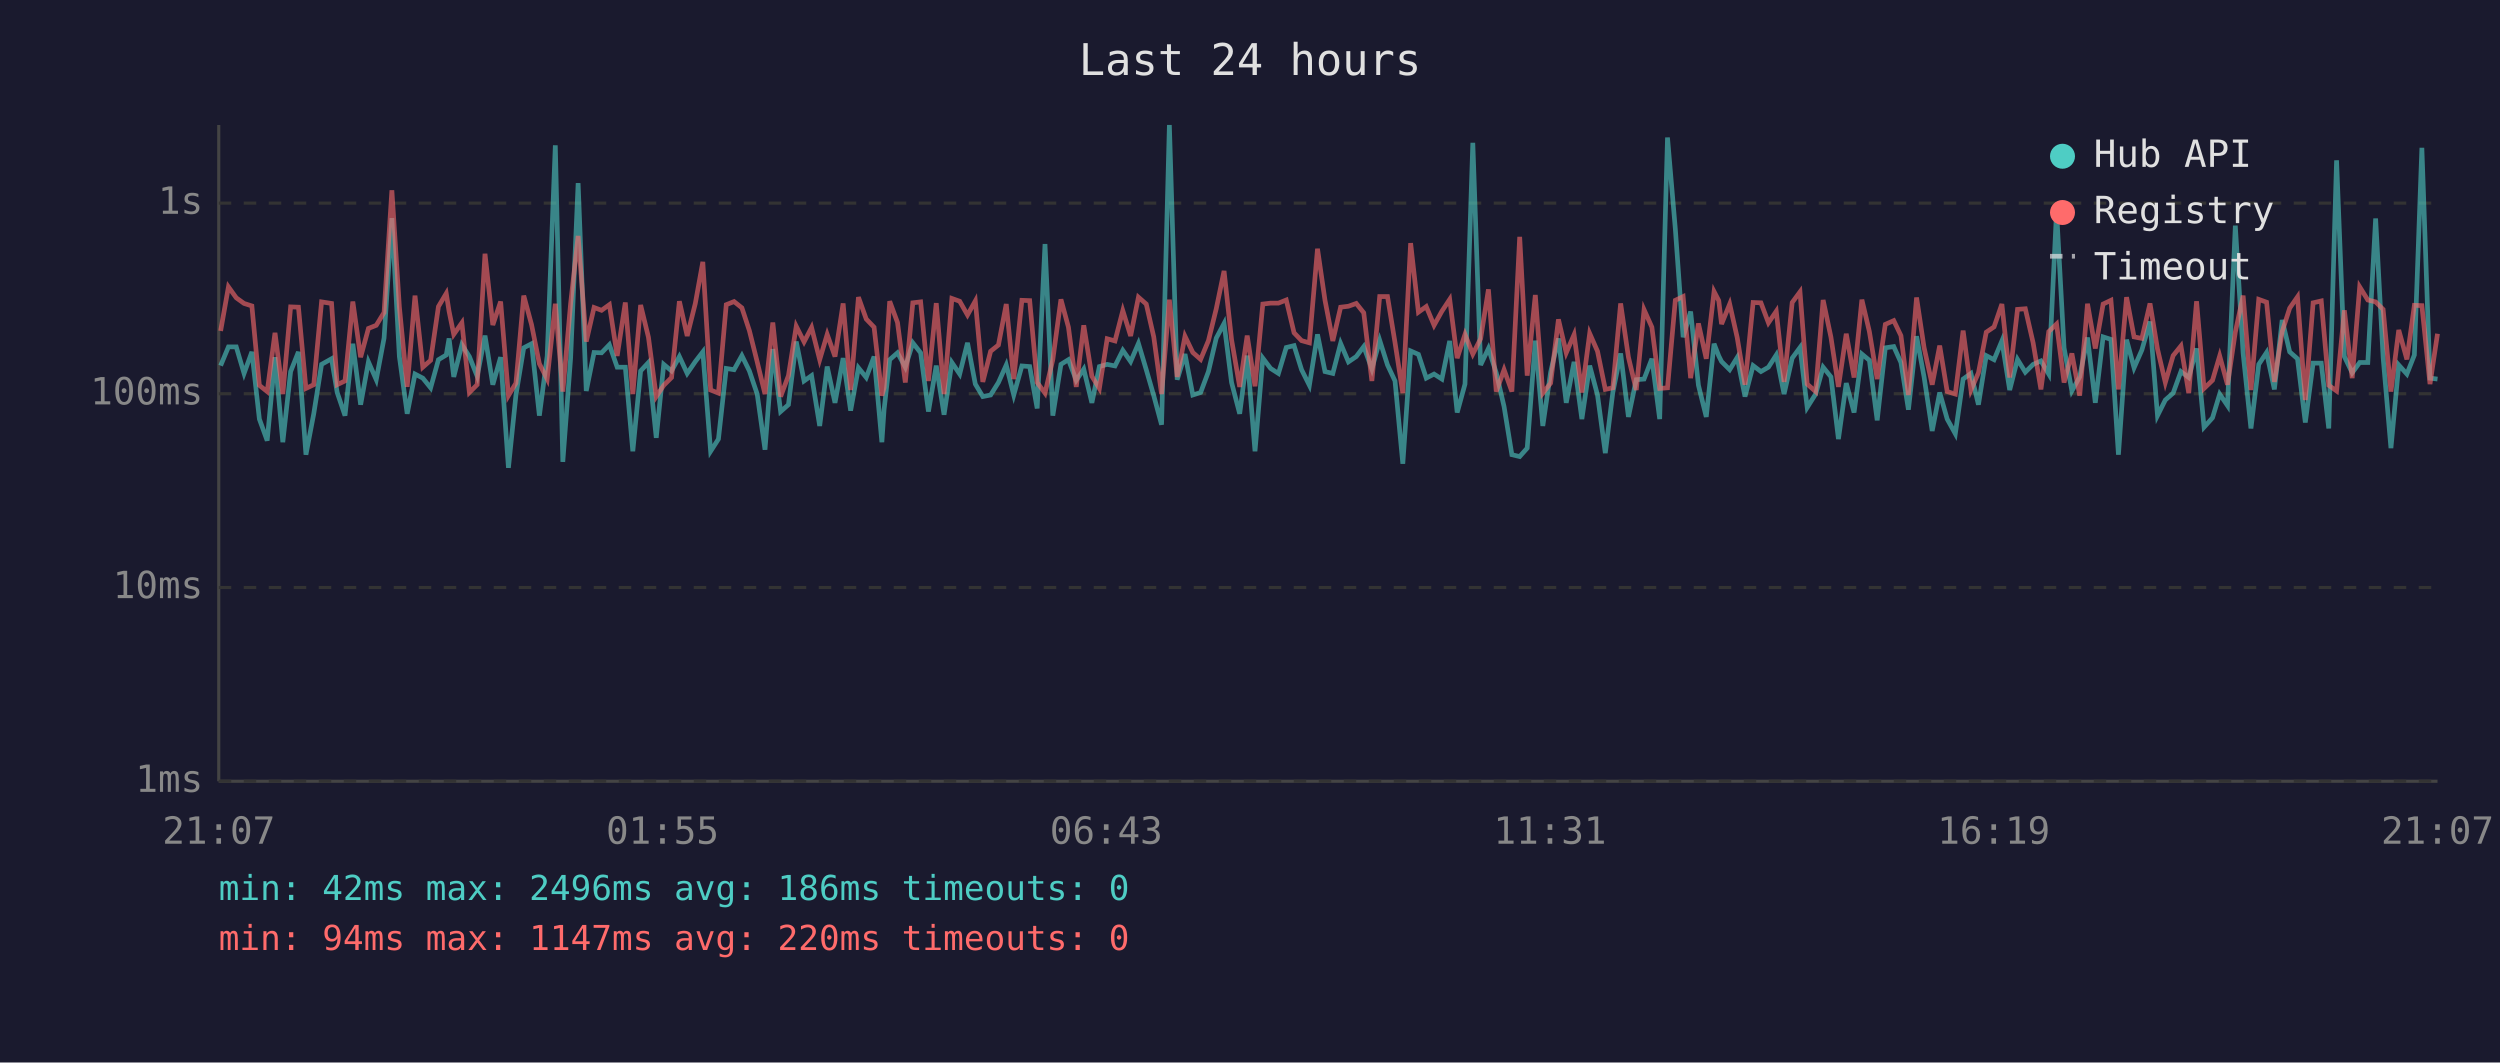
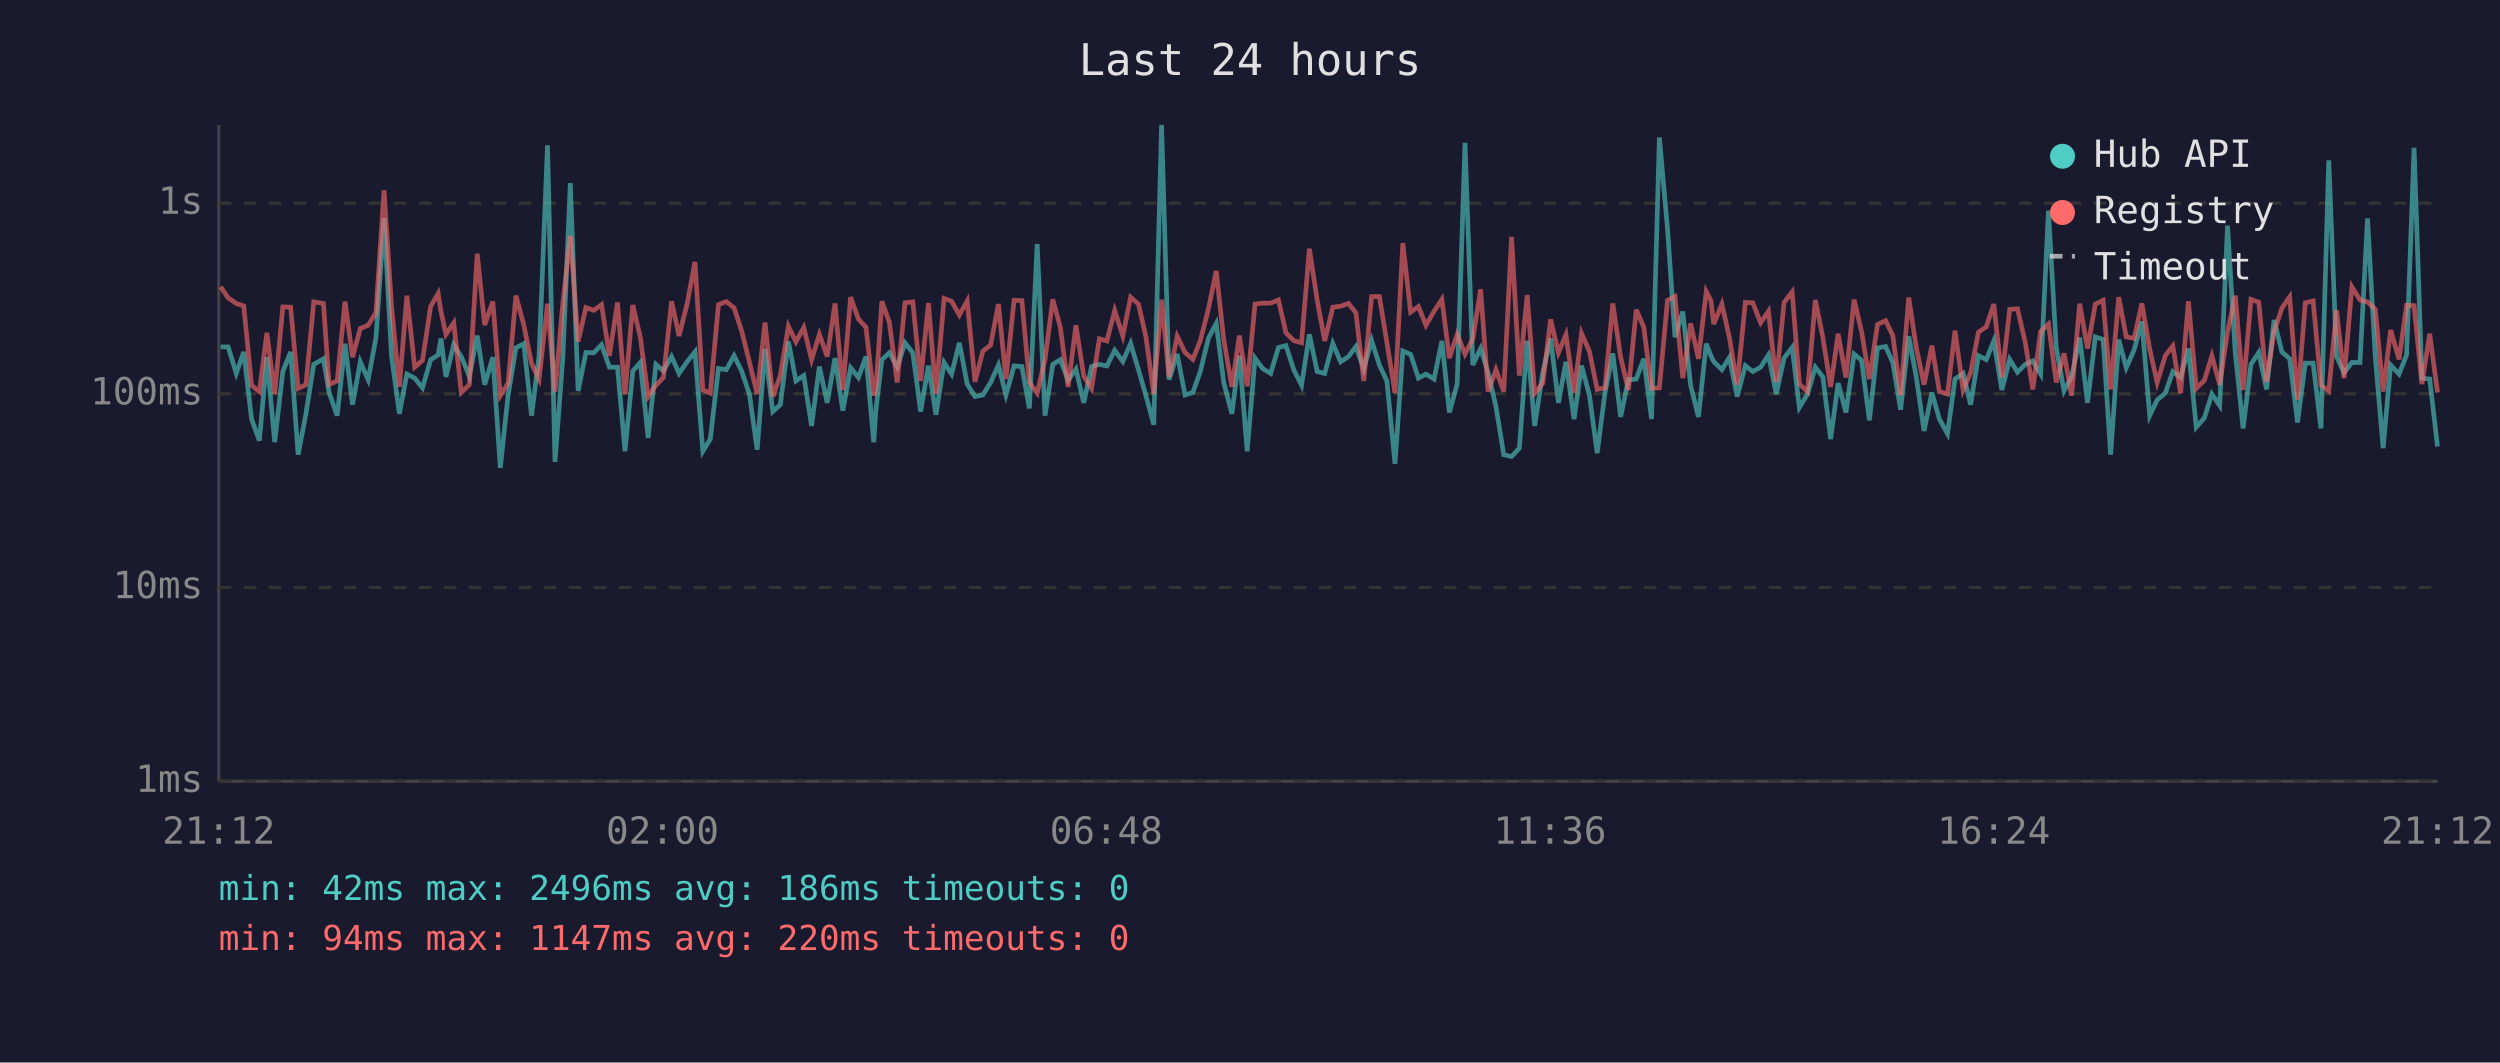
<svg xmlns="http://www.w3.org/2000/svg" viewBox="0 0 800 340" font-family="monospace" font-size="12">
  <rect width="800" height="340" fill="#1a1a2e" />
  <text x="400" y="24" fill="#e0e0e0" font-size="14" text-anchor="middle">Last 24 hours</text>
  <line x1="70" y1="40" x2="70" y2="250" stroke="#444" stroke-width="1" />
  <line x1="70" y1="250" x2="780" y2="250" stroke="#444" stroke-width="1" />
  <line x1="70" y1="250" x2="780" y2="250" stroke="#333" stroke-width="1" stroke-dasharray="4" />
  <text x="65" y="250" fill="#888" text-anchor="end" dominant-baseline="middle">1ms</text>
  <line x1="70" y1="188" x2="780" y2="188" stroke="#333" stroke-width="1" stroke-dasharray="4" />
  <text x="65" y="188" fill="#888" text-anchor="end" dominant-baseline="middle">10ms</text>
  <line x1="70" y1="126" x2="780" y2="126" stroke="#333" stroke-width="1" stroke-dasharray="4" />
  <text x="65" y="126" fill="#888" text-anchor="end" dominant-baseline="middle">100ms</text>
  <line x1="70" y1="65" x2="780" y2="65" stroke="#333" stroke-width="1" stroke-dasharray="4" />
  <text x="65" y="65" fill="#888" text-anchor="end" dominant-baseline="middle">1s</text>
-   <text x="70" y="270" fill="#888" text-anchor="middle">21:07</text>
-   <text x="212" y="270" fill="#888" text-anchor="middle">01:55</text>
-   <text x="354" y="270" fill="#888" text-anchor="middle">06:43</text>
-   <text x="496" y="270" fill="#888" text-anchor="middle">11:31</text>
-   <text x="638" y="270" fill="#888" text-anchor="middle">16:19</text>
-   <text x="780" y="270" fill="#888" text-anchor="middle">21:07</text>
-   <polyline points="70.6,117.0 73.1,111.0 75.6,111.0 78.1,119.5 80.6,112.6 83.0,134.1 85.5,141.0 88.0,114.3 90.5,141.5 93.0,118.9 95.5,112.6 97.9,145.5 100.4,132.4 102.9,116.6 106.1,114.8 107.9,125.6 110.4,133.0 112.9,110.0 115.4,129.5 117.9,115.8 120.4,121.5 122.9,108.2 125.4,69.8 127.8,114.1 130.3,132.4 132.8,119.7 135.3,121.0 137.8,124.1 140.3,115.1 142.8,113.6 143.7,108.3 145.2,120.6 147.8,110.3 150.2,114.1 152.7,120.4 155.2,107.4 157.7,123.1 160.2,114.3 162.7,149.7 165.1,126.4 167.6,111.3 170.1,110.0 172.6,133.0 175.1,113.9 177.7,46.5 180.1,147.8 182.6,114.6 185.0,58.6 187.6,125.1 190.1,112.8 192.5,112.9 195.0,110.3 197.5,117.5 200.1,117.5 202.5,144.4 205.0,118.7 207.5,116.0 210.0,140.1 212.4,116.6 214.9,118.7 217.4,114.1 219.9,119.5 222.5,115.7 224.9,112.6 227.4,144.4 229.9,140.5 232.4,117.9 234.9,118.3 237.4,113.8 239.8,118.7 242.3,126.1 244.8,143.9 247.3,111.7 249.8,131.7 252.3,129.5 254.8,109.3 257.3,121.9 259.7,120.2 262.3,136.3 264.7,117.3 267.2,128.9 269.8,114.6 272.2,131.4 274.7,117.7 277.2,120.8 279.7,114.1 282.2,141.5 282.9,131.1 284.7,115.1 287.2,112.9 289.7,117.5 292.1,109.7 294.6,112.9 297.1,131.7 299.6,117.0 302.1,132.7 304.6,116.0 307.1,119.7 309.6,109.7 312.1,122.9 314.5,126.9 317.0,126.4 319.5,122.4 322.0,116.8 324.4,126.4 327.0,117.1 329.5,117.3 331.9,130.7 334.4,78.1 336.9,133.0 339.5,116.6 341.9,115.1 344.4,121.7 346.8,118.1 349.4,128.9 351.8,117.3 354.3,116.6 356.8,117.1 359.3,112.1 361.8,115.7 364.3,109.9 366.8,118.3 369.2,126.6 371.7,135.9 374.2,40.0 376.7,121.5 379.2,113.3 381.7,126.4 384.2,125.6 386.7,118.9 389.2,108.2 391.7,103.5 394.1,122.4 396.7,132.4 399.1,113.8 401.6,144.4 404.1,114.6 406.6,117.9 409.1,119.5 411.6,111.2 414.1,110.6 416.5,118.3 419.0,123.3 421.6,107.0 424.0,118.9 426.5,119.5 429.0,109.9 431.5,115.8 434.0,114.1 436.4,110.9 439.0,118.1 441.5,108.9 444.0,116.8 446.4,121.9 448.9,148.4 451.4,112.3 453.9,113.4 456.4,121.0 458.9,119.7 461.4,121.3 463.9,109.1 466.3,132.0 468.8,122.9 471.3,45.7 473.8,116.8 476.3,111.5 478.8,119.3 481.3,130.1 483.8,145.5 486.3,146.1 488.7,143.4 491.3,109.0 493.7,136.3 496.2,119.1 498.7,108.3 501.2,128.9 503.7,115.8 506.2,134.1 508.7,117.0 511.2,126.4 513.7,145.0 516.1,125.6 518.6,113.1 521.1,133.4 523.6,121.5 526.1,121.3 528.6,114.8 531.1,134.1 533.6,44.0 536.1,73.2 538.6,107.9 541.0,99.7 543.5,123.3 546.0,133.4 548.5,110.0 550.0,113.9 550.9,115.7 553.5,118.3 555.9,114.4 558.4,126.9 561.0,117.0 563.5,118.9 565.9,117.5 568.4,113.6 570.9,126.1 573.5,114.6 576.0,111.2 578.3,130.4 581.0,126.1 583.4,117.5 585.9,120.6 588.3,140.5 590.8,122.6 593.3,132.0 595.8,113.3 598.2,115.3 600.7,134.5 603.3,111.3 606.0,110.9 608.3,116.0 610.7,131.1 613.3,107.6 615.7,120.6 618.3,137.9 620.7,125.6 623.1,134.1 625.7,138.8 628.2,121.3 630.7,119.5 633.1,129.5 635.6,113.8 638.1,115.1 640.6,109.1 643.1,124.8 645.6,115.0 648.1,119.1 650.6,116.6 653.1,115.5 655.6,119.7 658.1,67.4 660.5,111.3 663.0,125.1 665.5,120.6 668.0,108.0 670.5,128.9 673.0,107.8 675.5,108.6 677.9,145.5 680.5,108.7 682.9,117.7 685.4,112.0 688.0,102.9 690.4,133.0 692.9,128.0 695.4,125.8 697.9,118.9 700.4,120.8 702.9,111.5 705.3,136.7 708.0,133.7 710.3,126.1 712.8,129.8 715.3,72.2 717.8,113.1 720.3,137.1 722.8,116.6 725.3,112.8 727.8,124.6 730.3,102.4 732.7,112.6 735.2,114.8 737.7,135.2 740.2,116.2 742.8,116.2 745.2,137.1 747.7,51.3 750.2,114.1 752.7,119.3 755.1,116.0 757.7,116.0 760.2,69.9 762.6,114.4 765.1,143.4 767.6,116.8 770.2,119.7 772.6,113.6 775.0,47.3 777.6,121.0 780.0,121.3" fill="none" stroke="#4ecdc4" stroke-width="1.5" opacity="0.6" />
-   <polyline points="70.6,105.9 73.1,91.8 75.6,95.3 78.1,97.1 80.6,97.9 83.0,123.3 85.5,125.3 88.0,106.5 90.5,126.1 93.0,98.2 95.5,98.3 97.9,124.3 100.4,123.1 102.9,96.6 106.1,97.1 107.9,123.1 110.4,121.9 112.9,96.5 115.4,114.3 117.9,105.1 120.4,104.1 122.9,100.0 125.4,60.9 127.8,98.2 130.3,123.8 132.8,94.6 135.3,117.5 137.8,115.3 140.3,98.1 142.8,93.9 143.7,99.6 145.2,107.0 147.8,103.3 150.2,125.6 152.7,123.1 155.2,81.2 157.7,104.0 160.2,96.5 162.7,126.6 165.1,122.6 167.6,94.6 170.1,103.9 172.6,116.4 175.1,121.3 177.7,97.2 180.1,125.3 182.6,97.1 185.0,75.5 187.6,109.3 190.1,98.4 192.5,99.3 195.0,97.5 197.5,113.9 200.1,96.8 202.5,126.1 205.0,97.6 207.5,107.9 210.0,126.9 212.4,123.3 214.9,120.8 217.4,96.4 219.9,107.5 222.5,97.1 224.9,83.8 227.4,124.8 229.9,125.8 232.4,97.5 234.9,96.5 237.4,98.5 239.8,105.8 242.3,115.8 244.8,126.1 247.3,103.2 249.8,126.9 252.3,120.2 254.8,104.4 257.3,109.4 259.7,104.8 262.3,115.1 264.7,107.0 267.2,114.1 269.8,97.1 272.2,124.8 274.7,95.1 277.2,102.1 279.7,104.7 282.2,126.6 282.9,124.1 284.7,96.4 287.2,103.2 289.7,122.4 292.1,96.9 294.6,96.6 297.1,121.9 299.6,97.0 302.1,126.1 304.6,95.5 307.1,96.4 309.6,100.8 312.1,96.3 314.5,122.2 317.0,112.4 319.5,110.4 322.0,97.3 324.4,121.3 327.0,96.1 329.5,96.2 331.9,122.4 334.4,125.8 336.9,115.1 339.5,95.8 341.9,104.7 344.4,123.8 346.8,104.1 349.4,120.4 351.8,124.3 354.3,108.4 356.8,109.1 359.3,99.4 361.8,107.5 364.3,95.1 366.8,97.3 369.2,107.8 371.7,126.1 374.2,95.9 376.7,120.6 379.2,107.6 381.7,112.8 384.2,115.0 386.7,109.0 389.2,98.8 391.7,86.7 394.1,108.7 396.7,123.8 399.1,107.4 401.6,123.6 404.1,97.3 406.6,97.0 409.1,97.0 411.6,96.0 414.1,106.5 416.5,109.0 419.0,109.7 421.6,79.6 424.0,96.1 426.5,109.1 429.0,98.3 431.5,98.0 434.0,97.1 436.4,100.1 439.0,121.9 441.5,94.9 444.0,94.9 446.4,109.6 448.9,125.8 451.4,77.8 453.9,99.9 456.4,98.1 458.9,104.1 461.4,99.6 463.9,95.8 466.3,114.6 468.8,107.0 471.3,113.3 473.8,108.4 476.3,92.6 478.8,125.3 481.3,118.3 483.8,125.3 486.3,75.8 488.7,120.2 491.3,94.4 493.7,125.8 496.2,122.6 498.7,102.2 501.2,112.9 503.7,107.1 506.2,125.6 508.7,106.7 511.2,112.4 513.7,124.6 516.1,124.1 518.6,97.1 521.1,114.3 523.6,124.8 526.1,99.1 528.6,104.7 531.1,124.3 533.6,124.1 536.1,96.1 538.6,94.9 541.0,121.0 543.5,103.5 546.0,114.8 548.5,93.3 550.0,96.2 550.9,103.7 553.5,97.3 555.9,108.0 558.4,123.1 561.0,96.8 563.5,96.9 565.9,103.3 568.4,99.6 570.9,122.2 573.5,96.8 576.0,93.4 578.3,122.9 581.0,125.3 583.4,96.0 585.9,107.9 588.3,123.8 590.8,106.8 593.3,120.8 595.8,95.9 598.2,106.1 600.7,121.3 603.3,103.8 606.0,102.6 608.3,107.4 610.7,126.4 613.3,95.2 615.7,111.2 618.3,123.1 620.7,110.6 623.1,125.3 625.7,126.1 628.2,105.8 630.7,124.8 633.1,119.3 635.6,106.3 638.1,104.6 640.6,97.3 643.1,120.8 645.6,99.0 648.1,98.8 650.6,109.7 653.1,124.6 655.6,106.1 658.1,103.7 660.5,122.4 663.0,113.1 665.5,126.6 668.0,97.2 670.5,111.5 673.0,97.3 675.5,96.1 677.9,124.6 680.5,95.1 682.9,107.8 685.4,108.3 688.0,97.1 690.4,111.7 692.9,122.4 695.4,113.8 697.9,110.7 700.4,125.8 702.9,96.4 705.3,124.3 708.0,121.7 710.3,113.9 712.8,123.1 715.3,106.3 717.8,94.6 720.3,124.8 722.8,95.8 725.3,96.7 727.8,122.2 730.3,106.1 732.7,98.6 735.2,95.0 737.7,128.0 740.2,96.9 742.8,96.3 745.2,123.3 747.7,125.1 750.2,99.3 752.7,121.0 755.1,91.8 757.7,96.0 760.2,96.6 762.6,99.0 765.1,125.3 767.6,105.6 770.2,115.0 772.6,97.7 775.0,97.8 777.6,122.9 780.0,106.8" fill="none" stroke="#ff6b6b" stroke-width="1.5" opacity="0.6" />
+   <text x="70" y="270" fill="#888" text-anchor="middle">21:12</text>
+   <text x="212" y="270" fill="#888" text-anchor="middle">02:00</text>
+   <text x="354" y="270" fill="#888" text-anchor="middle">06:48</text>
+   <text x="496" y="270" fill="#888" text-anchor="middle">11:36</text>
+   <text x="638" y="270" fill="#888" text-anchor="middle">16:24</text>
+   <text x="780" y="270" fill="#888" text-anchor="middle">21:12</text>
+   <polyline points="70.6,111.0 73.0,111.0 75.6,119.5 78.0,112.6 80.5,134.1 83.0,141.0 85.4,114.3 87.9,141.5 90.5,118.9 93.0,112.6 95.4,145.5 97.9,132.4 100.4,116.6 103.5,114.8 105.3,125.6 107.9,133.0 110.4,110.0 112.8,129.5 115.3,115.8 117.8,121.5 120.3,108.2 122.9,69.8 125.3,114.1 127.8,132.4 130.2,119.7 132.7,121.0 135.2,124.1 137.8,115.1 140.2,113.6 141.1,108.3 142.7,120.6 145.2,110.3 147.6,114.1 150.2,120.4 152.7,107.4 155.1,123.1 157.7,114.3 160.1,149.7 162.6,126.4 165.1,111.3 167.6,110.0 170.1,133.0 172.5,113.9 175.2,46.5 177.6,147.8 180.1,114.6 182.5,58.6 185.0,125.1 187.5,112.8 190.0,112.9 192.5,110.3 195.0,117.5 197.6,117.5 200.0,144.4 202.5,118.7 204.9,116.0 207.4,140.1 209.9,116.6 212.3,118.7 214.9,114.1 217.3,119.5 219.9,115.7 222.4,112.6 224.9,144.4 227.3,140.5 229.9,117.9 232.4,118.3 234.9,113.8 237.3,118.7 239.8,126.1 242.3,143.9 244.8,111.7 247.3,131.7 249.7,129.5 252.3,109.3 254.7,121.9 257.2,120.2 259.7,136.3 262.2,117.3 264.7,128.9 267.2,114.6 269.7,131.4 272.2,117.7 274.7,120.8 277.1,114.1 279.6,141.5 280.3,131.1 282.2,115.1 284.6,112.9 287.1,117.5 289.6,109.7 292.1,112.9 294.6,131.7 297.1,117.0 299.5,132.7 302.1,116.0 304.5,119.7 307.0,109.7 309.5,122.9 312.0,126.9 314.5,126.4 317.0,122.4 319.5,116.8 321.9,126.4 324.5,117.1 327.0,117.3 329.4,130.7 331.9,78.1 334.4,133.0 336.9,116.6 339.3,115.1 341.8,121.7 344.3,118.1 346.8,128.9 349.3,117.3 351.8,116.6 354.2,117.1 356.7,112.1 359.3,115.7 361.8,109.9 364.3,118.3 366.7,126.6 369.2,135.9 371.7,40.0 374.1,121.5 376.7,113.3 379.2,126.4 381.7,125.6 384.1,118.9 386.7,108.2 389.2,103.5 391.6,122.4 394.2,132.4 396.6,113.8 399.1,144.4 401.6,114.6 404.0,117.9 406.6,119.5 409.1,111.2 411.5,110.6 414.0,118.3 416.5,123.3 419.0,107.0 421.5,118.9 423.9,119.5 426.5,109.9 429.0,115.8 431.5,114.1 433.9,110.9 436.4,118.1 438.9,108.9 441.4,116.8 443.8,121.9 446.4,148.4 448.9,112.3 451.4,113.4 453.9,121.0 456.3,119.7 458.9,121.3 461.4,109.1 463.8,132.0 466.3,122.9 468.8,45.7 471.3,116.8 473.8,111.5 476.2,119.3 478.7,130.1 481.2,145.5 483.7,146.1 486.2,143.4 488.7,109.0 491.1,136.3 493.7,119.1 496.2,108.3 498.7,128.9 501.1,115.8 503.7,134.1 506.1,117.0 508.6,126.4 511.1,145.0 513.6,125.6 516.1,113.1 518.6,133.4 521.1,121.5 523.6,121.3 526.0,114.8 528.5,134.1 531.0,44.0 533.6,73.2 536.0,107.9 538.5,99.7 541.0,123.3 543.5,133.4 546.0,110.0 547.5,113.9 548.4,115.7 551.0,118.3 553.4,114.4 555.9,126.9 558.5,117.0 560.9,118.9 563.4,117.5 565.9,113.6 568.4,126.1 570.9,114.6 573.5,111.2 575.8,130.4 578.4,126.1 580.9,117.5 583.3,120.6 585.8,140.5 588.2,122.6 590.7,132.0 593.3,113.3 595.7,115.3 598.2,134.5 600.8,111.3 603.4,110.9 605.7,116.0 608.2,131.1 610.8,107.6 613.2,120.6 615.7,137.9 618.2,125.6 620.6,134.1 623.2,138.8 625.6,121.3 628.2,119.5 630.6,129.5 633.1,113.8 635.6,115.1 638.0,109.1 640.6,124.8 643.1,115.0 645.6,119.1 648.1,116.6 650.5,115.5 653.0,119.7 655.5,67.4 658.0,111.3 660.5,125.1 662.9,120.6 665.5,108.0 668.0,128.9 670.5,107.8 673.0,108.6 675.4,145.5 678.0,108.7 680.4,117.7 682.9,112.0 685.4,102.9 687.9,133.0 690.3,128.0 692.9,125.8 695.3,118.9 697.8,120.8 700.3,111.5 702.8,136.7 705.4,133.7 707.8,126.1 710.3,129.8 712.8,72.2 715.3,113.1 717.8,137.1 720.3,116.6 722.8,112.8 725.3,124.6 727.7,102.4 730.2,112.6 732.7,114.8 735.2,135.2 737.7,116.2 740.2,116.2 742.7,137.1 745.2,51.3 747.7,114.1 750.1,119.3 752.6,116.0 755.2,116.0 757.6,69.9 760.1,114.4 762.6,143.4 765.0,116.8 767.7,119.7 770.1,113.6 772.5,47.3 775.0,121.0 777.5,121.3 780.0,142.9" fill="none" stroke="#4ecdc4" stroke-width="1.5" opacity="0.6" />
+   <polyline points="70.6,91.8 73.0,95.3 75.6,97.1 78.0,97.9 80.5,123.3 83.0,125.3 85.4,106.5 87.9,126.1 90.5,98.2 93.0,98.3 95.4,124.3 97.9,123.1 100.4,96.6 103.5,97.1 105.3,123.1 107.9,121.9 110.4,96.5 112.8,114.3 115.3,105.1 117.8,104.1 120.3,100.0 122.9,60.9 125.3,98.2 127.8,123.8 130.2,94.6 132.7,117.5 135.2,115.3 137.8,98.1 140.2,93.9 141.1,99.6 142.7,107.0 145.2,103.3 147.6,125.6 150.2,123.1 152.7,81.2 155.1,104.0 157.7,96.5 160.1,126.6 162.6,122.6 165.1,94.6 167.6,103.9 170.1,116.4 172.5,121.3 175.2,97.2 177.6,125.3 180.1,97.1 182.5,75.5 185.0,109.3 187.5,98.4 190.0,99.3 192.5,97.5 195.0,113.9 197.6,96.8 200.0,126.1 202.5,97.6 204.9,107.9 207.4,126.9 209.9,123.3 212.3,120.8 214.9,96.4 217.3,107.5 219.9,97.1 222.4,83.8 224.9,124.8 227.3,125.8 229.9,97.5 232.4,96.5 234.9,98.5 237.3,105.8 239.8,115.8 242.3,126.1 244.8,103.2 247.3,126.9 249.7,120.2 252.3,104.4 254.7,109.4 257.2,104.8 259.7,115.1 262.2,107.0 264.7,114.1 267.2,97.1 269.7,124.8 272.2,95.1 274.7,102.1 277.1,104.7 279.6,126.6 280.3,124.1 282.2,96.4 284.6,103.2 287.1,122.4 289.6,96.9 292.1,96.6 294.6,121.9 297.1,97.0 299.5,126.1 302.1,95.5 304.5,96.4 307.0,100.8 309.5,96.3 312.0,122.2 314.5,112.4 317.0,110.4 319.5,97.3 321.9,121.3 324.5,96.1 327.0,96.2 329.4,122.4 331.9,125.8 334.4,115.1 336.9,95.8 339.3,104.7 341.8,123.8 344.3,104.1 346.8,120.4 349.3,124.3 351.8,108.4 354.2,109.1 356.7,99.4 359.3,107.5 361.8,95.1 364.3,97.3 366.7,107.8 369.2,126.1 371.7,95.9 374.1,120.6 376.7,107.6 379.2,112.8 381.7,115.0 384.1,109.0 386.7,98.8 389.2,86.7 391.6,108.7 394.2,123.8 396.6,107.4 399.1,123.6 401.6,97.3 404.0,97.0 406.6,97.0 409.1,96.0 411.5,106.5 414.0,109.0 416.5,109.7 419.0,79.6 421.5,96.1 423.9,109.1 426.5,98.3 429.0,98.0 431.5,97.1 433.9,100.1 436.4,121.9 438.9,94.9 441.4,94.9 443.8,109.6 446.4,125.8 448.9,77.8 451.4,99.9 453.9,98.1 456.3,104.1 458.9,99.6 461.4,95.8 463.8,114.6 466.3,107.0 468.8,113.3 471.3,108.4 473.8,92.6 476.2,125.3 478.7,118.3 481.2,125.3 483.7,75.8 486.2,120.2 488.7,94.4 491.1,125.8 493.7,122.6 496.2,102.2 498.7,112.9 501.1,107.1 503.7,125.6 506.1,106.7 508.6,112.4 511.1,124.6 513.6,124.1 516.1,97.1 518.6,114.3 521.1,124.8 523.6,99.1 526.0,104.7 528.5,124.3 531.0,124.1 533.6,96.1 536.0,94.9 538.5,121.0 541.0,103.5 543.5,114.8 546.0,93.3 547.5,96.2 548.4,103.7 551.0,97.3 553.4,108.0 555.9,123.1 558.5,96.8 560.9,96.9 563.4,103.3 565.9,99.6 568.4,122.2 570.9,96.8 573.5,93.4 575.8,122.9 578.4,125.3 580.9,96.0 583.3,107.9 585.8,123.8 588.2,106.8 590.7,120.8 593.3,95.9 595.7,106.1 598.2,121.3 600.8,103.8 603.4,102.6 605.7,107.4 608.2,126.4 610.8,95.2 613.2,111.2 615.7,123.1 618.2,110.6 620.6,125.3 623.2,126.1 625.6,105.8 628.2,124.8 630.6,119.3 633.1,106.3 635.6,104.6 638.0,97.3 640.6,120.8 643.1,99.0 645.6,98.8 648.1,109.7 650.5,124.6 653.0,106.1 655.5,103.7 658.0,122.4 660.5,113.1 662.9,126.6 665.5,97.2 668.0,111.5 670.5,97.3 673.0,96.1 675.4,124.6 678.0,95.1 680.4,107.8 682.9,108.3 685.4,97.1 687.9,111.7 690.3,122.4 692.9,113.8 695.3,110.7 697.8,125.8 700.3,96.4 702.8,124.3 705.4,121.7 707.8,113.9 710.3,123.1 712.8,106.3 715.3,94.6 717.8,124.8 720.3,95.8 722.8,96.7 725.3,122.2 727.7,106.1 730.2,98.6 732.7,95.0 735.2,128.0 737.7,96.9 740.2,96.3 742.7,123.3 745.2,125.1 747.7,99.3 750.1,121.0 752.6,91.8 755.2,96.0 757.6,96.6 760.1,99.0 762.6,125.3 765.0,105.6 767.7,115.0 770.1,97.7 772.5,97.8 775.0,122.9 777.5,106.8 780.0,125.6" fill="none" stroke="#ff6b6b" stroke-width="1.5" opacity="0.6" />
  <circle cx="660" cy="50" r="4" fill="#4ecdc4" />
  <text x="670" y="50" fill="#e0e0e0" dominant-baseline="middle">Hub API</text>
  <circle cx="660" cy="68" r="4" fill="#ff6b6b" />
  <text x="670" y="68" fill="#e0e0e0" dominant-baseline="middle">Registry</text>
  <line x1="656" y1="82" x2="664" y2="82" stroke="#e0e0e0" stroke-width="1.5" stroke-dasharray="4,3" opacity="0.7" />
  <text x="670" y="86" fill="#e0e0e0" dominant-baseline="middle">Timeout</text>
  <text x="70" y="288" fill="#4ecdc4" font-size="11">min: 42ms  max: 2496ms  avg: 186ms  timeouts: 0</text>
  <text x="70" y="304" fill="#ff6b6b" font-size="11">min: 94ms  max: 1147ms  avg: 220ms  timeouts: 0</text>
</svg>
